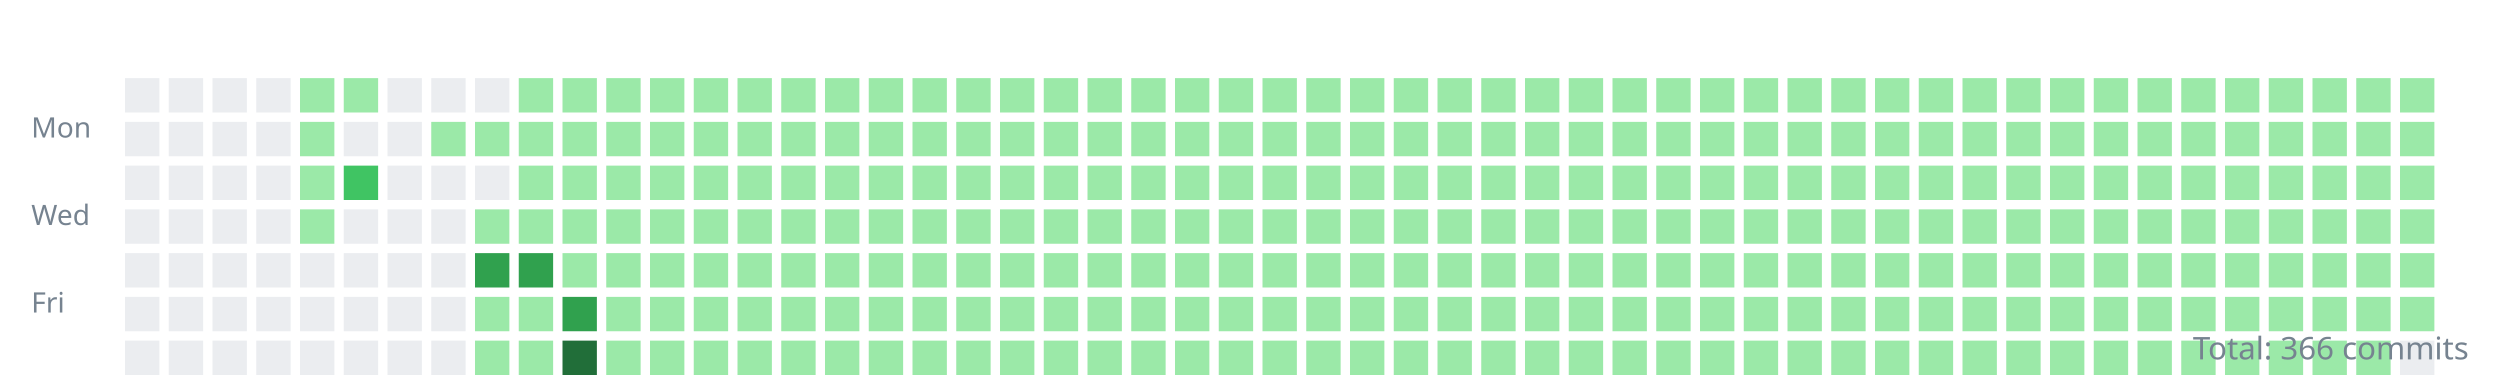
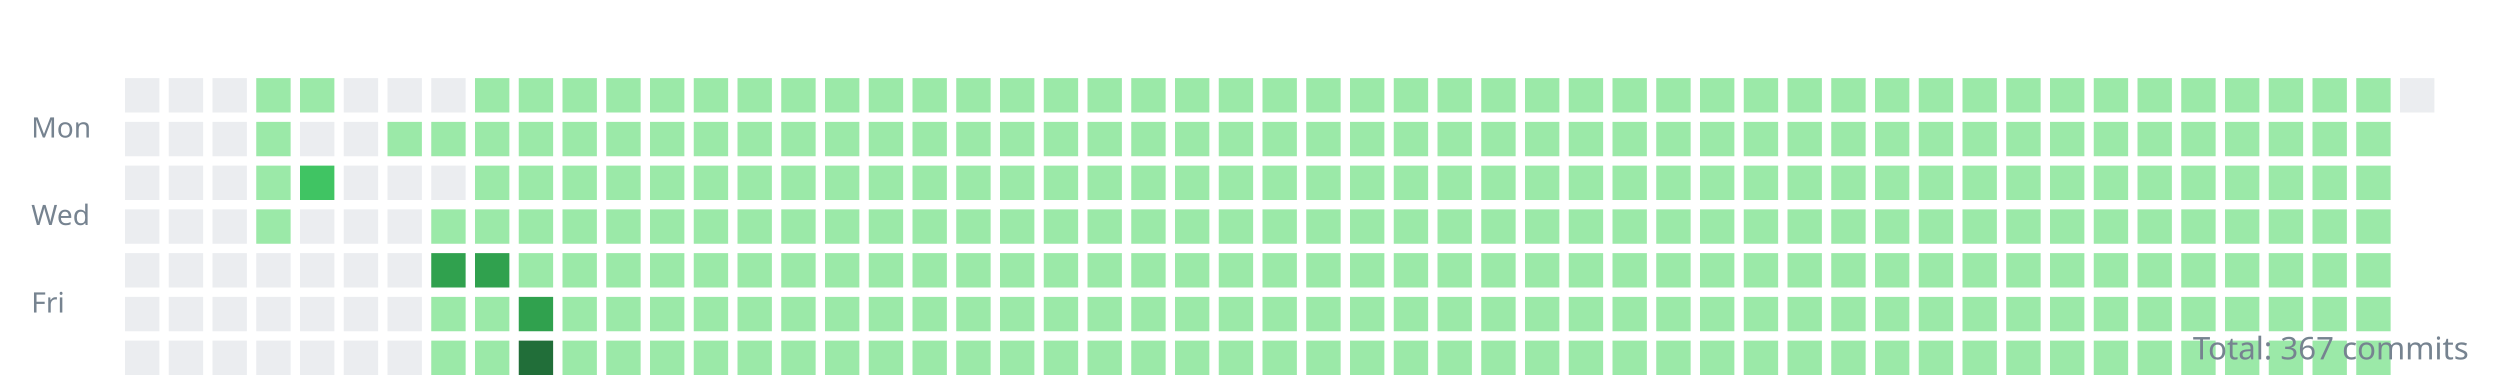
<svg xmlns="http://www.w3.org/2000/svg" width="800" height="120">
  <style>.day{outline:1px solid rgba(27,31,35,0.06);}text{font:9px sans-serif;fill:#768390;}</style>
  <g transform="translate(10,10)">
    <text y="34">Mon</text>
    <text y="62">Wed</text>
    <text y="90">Fri</text>
    <rect class="day" width="11" height="11" x="30" y="15" fill="#ebedf0" />
    <rect class="day" width="11" height="11" x="30" y="29" fill="#ebedf0" />
    <rect class="day" width="11" height="11" x="30" y="43" fill="#ebedf0" />
    <rect class="day" width="11" height="11" x="30" y="57" fill="#ebedf0" />
    <rect class="day" width="11" height="11" x="30" y="71" fill="#ebedf0" />
    <rect class="day" width="11" height="11" x="30" y="85" fill="#ebedf0" />
    <rect class="day" width="11" height="11" x="30" y="99" fill="#ebedf0" />
    <rect class="day" width="11" height="11" x="44" y="15" fill="#ebedf0" />
    <rect class="day" width="11" height="11" x="44" y="29" fill="#ebedf0" />
    <rect class="day" width="11" height="11" x="44" y="43" fill="#ebedf0" />
    <rect class="day" width="11" height="11" x="44" y="57" fill="#ebedf0" />
    <rect class="day" width="11" height="11" x="44" y="71" fill="#ebedf0" />
    <rect class="day" width="11" height="11" x="44" y="85" fill="#ebedf0" />
    <rect class="day" width="11" height="11" x="44" y="99" fill="#ebedf0" />
    <rect class="day" width="11" height="11" x="58" y="15" fill="#ebedf0" />
    <rect class="day" width="11" height="11" x="58" y="29" fill="#ebedf0" />
    <rect class="day" width="11" height="11" x="58" y="43" fill="#ebedf0" />
    <rect class="day" width="11" height="11" x="58" y="57" fill="#ebedf0" />
    <rect class="day" width="11" height="11" x="58" y="71" fill="#ebedf0" />
    <rect class="day" width="11" height="11" x="58" y="85" fill="#ebedf0" />
    <rect class="day" width="11" height="11" x="58" y="99" fill="#ebedf0" />
-     <rect class="day" width="11" height="11" x="72" y="15" fill="#ebedf0" />
-     <rect class="day" width="11" height="11" x="72" y="29" fill="#ebedf0" />
-     <rect class="day" width="11" height="11" x="72" y="43" fill="#ebedf0" />
-     <rect class="day" width="11" height="11" x="72" y="57" fill="#ebedf0" />
+     <rect class="day" width="11" height="11" x="72" y="15" fill="#9be9a8" />
+     <rect class="day" width="11" height="11" x="72" y="29" fill="#9be9a8" />
+     <rect class="day" width="11" height="11" x="72" y="43" fill="#9be9a8" />
+     <rect class="day" width="11" height="11" x="72" y="57" fill="#9be9a8" />
    <rect class="day" width="11" height="11" x="72" y="71" fill="#ebedf0" />
    <rect class="day" width="11" height="11" x="72" y="85" fill="#ebedf0" />
    <rect class="day" width="11" height="11" x="72" y="99" fill="#ebedf0" />
    <rect class="day" width="11" height="11" x="86" y="15" fill="#9be9a8" />
-     <rect class="day" width="11" height="11" x="86" y="29" fill="#9be9a8" />
-     <rect class="day" width="11" height="11" x="86" y="43" fill="#9be9a8" />
-     <rect class="day" width="11" height="11" x="86" y="57" fill="#9be9a8" />
+     <rect class="day" width="11" height="11" x="86" y="29" fill="#ebedf0" />
+     <rect class="day" width="11" height="11" x="86" y="43" fill="#40c463" />
+     <rect class="day" width="11" height="11" x="86" y="57" fill="#ebedf0" />
    <rect class="day" width="11" height="11" x="86" y="71" fill="#ebedf0" />
    <rect class="day" width="11" height="11" x="86" y="85" fill="#ebedf0" />
    <rect class="day" width="11" height="11" x="86" y="99" fill="#ebedf0" />
-     <rect class="day" width="11" height="11" x="100" y="15" fill="#9be9a8" />
+     <rect class="day" width="11" height="11" x="100" y="15" fill="#ebedf0" />
    <rect class="day" width="11" height="11" x="100" y="29" fill="#ebedf0" />
-     <rect class="day" width="11" height="11" x="100" y="43" fill="#40c463" />
+     <rect class="day" width="11" height="11" x="100" y="43" fill="#ebedf0" />
    <rect class="day" width="11" height="11" x="100" y="57" fill="#ebedf0" />
    <rect class="day" width="11" height="11" x="100" y="71" fill="#ebedf0" />
    <rect class="day" width="11" height="11" x="100" y="85" fill="#ebedf0" />
    <rect class="day" width="11" height="11" x="100" y="99" fill="#ebedf0" />
    <rect class="day" width="11" height="11" x="114" y="15" fill="#ebedf0" />
-     <rect class="day" width="11" height="11" x="114" y="29" fill="#ebedf0" />
+     <rect class="day" width="11" height="11" x="114" y="29" fill="#9be9a8" />
    <rect class="day" width="11" height="11" x="114" y="43" fill="#ebedf0" />
    <rect class="day" width="11" height="11" x="114" y="57" fill="#ebedf0" />
    <rect class="day" width="11" height="11" x="114" y="71" fill="#ebedf0" />
    <rect class="day" width="11" height="11" x="114" y="85" fill="#ebedf0" />
    <rect class="day" width="11" height="11" x="114" y="99" fill="#ebedf0" />
    <rect class="day" width="11" height="11" x="128" y="15" fill="#ebedf0" />
    <rect class="day" width="11" height="11" x="128" y="29" fill="#9be9a8" />
    <rect class="day" width="11" height="11" x="128" y="43" fill="#ebedf0" />
-     <rect class="day" width="11" height="11" x="128" y="57" fill="#ebedf0" />
-     <rect class="day" width="11" height="11" x="128" y="71" fill="#ebedf0" />
-     <rect class="day" width="11" height="11" x="128" y="85" fill="#ebedf0" />
-     <rect class="day" width="11" height="11" x="128" y="99" fill="#ebedf0" />
-     <rect class="day" width="11" height="11" x="142" y="15" fill="#ebedf0" />
+     <rect class="day" width="11" height="11" x="128" y="57" fill="#9be9a8" />
+     <rect class="day" width="11" height="11" x="128" y="71" fill="#30a14e" />
+     <rect class="day" width="11" height="11" x="128" y="85" fill="#9be9a8" />
+     <rect class="day" width="11" height="11" x="128" y="99" fill="#9be9a8" />
+     <rect class="day" width="11" height="11" x="142" y="15" fill="#9be9a8" />
    <rect class="day" width="11" height="11" x="142" y="29" fill="#9be9a8" />
-     <rect class="day" width="11" height="11" x="142" y="43" fill="#ebedf0" />
+     <rect class="day" width="11" height="11" x="142" y="43" fill="#9be9a8" />
    <rect class="day" width="11" height="11" x="142" y="57" fill="#9be9a8" />
    <rect class="day" width="11" height="11" x="142" y="71" fill="#30a14e" />
    <rect class="day" width="11" height="11" x="142" y="85" fill="#9be9a8" />
    <rect class="day" width="11" height="11" x="142" y="99" fill="#9be9a8" />
    <rect class="day" width="11" height="11" x="156" y="15" fill="#9be9a8" />
    <rect class="day" width="11" height="11" x="156" y="29" fill="#9be9a8" />
    <rect class="day" width="11" height="11" x="156" y="43" fill="#9be9a8" />
    <rect class="day" width="11" height="11" x="156" y="57" fill="#9be9a8" />
-     <rect class="day" width="11" height="11" x="156" y="71" fill="#30a14e" />
-     <rect class="day" width="11" height="11" x="156" y="85" fill="#9be9a8" />
-     <rect class="day" width="11" height="11" x="156" y="99" fill="#9be9a8" />
+     <rect class="day" width="11" height="11" x="156" y="71" fill="#9be9a8" />
+     <rect class="day" width="11" height="11" x="156" y="85" fill="#30a14e" />
+     <rect class="day" width="11" height="11" x="156" y="99" fill="#216e39" />
    <rect class="day" width="11" height="11" x="170" y="15" fill="#9be9a8" />
    <rect class="day" width="11" height="11" x="170" y="29" fill="#9be9a8" />
    <rect class="day" width="11" height="11" x="170" y="43" fill="#9be9a8" />
    <rect class="day" width="11" height="11" x="170" y="57" fill="#9be9a8" />
    <rect class="day" width="11" height="11" x="170" y="71" fill="#9be9a8" />
-     <rect class="day" width="11" height="11" x="170" y="85" fill="#30a14e" />
-     <rect class="day" width="11" height="11" x="170" y="99" fill="#216e39" />
+     <rect class="day" width="11" height="11" x="170" y="85" fill="#9be9a8" />
+     <rect class="day" width="11" height="11" x="170" y="99" fill="#9be9a8" />
    <rect class="day" width="11" height="11" x="184" y="15" fill="#9be9a8" />
    <rect class="day" width="11" height="11" x="184" y="29" fill="#9be9a8" />
    <rect class="day" width="11" height="11" x="184" y="43" fill="#9be9a8" />
    <rect class="day" width="11" height="11" x="184" y="57" fill="#9be9a8" />
    <rect class="day" width="11" height="11" x="184" y="71" fill="#9be9a8" />
    <rect class="day" width="11" height="11" x="184" y="85" fill="#9be9a8" />
    <rect class="day" width="11" height="11" x="184" y="99" fill="#9be9a8" />
    <rect class="day" width="11" height="11" x="198" y="15" fill="#9be9a8" />
    <rect class="day" width="11" height="11" x="198" y="29" fill="#9be9a8" />
    <rect class="day" width="11" height="11" x="198" y="43" fill="#9be9a8" />
    <rect class="day" width="11" height="11" x="198" y="57" fill="#9be9a8" />
    <rect class="day" width="11" height="11" x="198" y="71" fill="#9be9a8" />
    <rect class="day" width="11" height="11" x="198" y="85" fill="#9be9a8" />
    <rect class="day" width="11" height="11" x="198" y="99" fill="#9be9a8" />
    <rect class="day" width="11" height="11" x="212" y="15" fill="#9be9a8" />
    <rect class="day" width="11" height="11" x="212" y="29" fill="#9be9a8" />
    <rect class="day" width="11" height="11" x="212" y="43" fill="#9be9a8" />
    <rect class="day" width="11" height="11" x="212" y="57" fill="#9be9a8" />
    <rect class="day" width="11" height="11" x="212" y="71" fill="#9be9a8" />
    <rect class="day" width="11" height="11" x="212" y="85" fill="#9be9a8" />
    <rect class="day" width="11" height="11" x="212" y="99" fill="#9be9a8" />
    <rect class="day" width="11" height="11" x="226" y="15" fill="#9be9a8" />
    <rect class="day" width="11" height="11" x="226" y="29" fill="#9be9a8" />
    <rect class="day" width="11" height="11" x="226" y="43" fill="#9be9a8" />
    <rect class="day" width="11" height="11" x="226" y="57" fill="#9be9a8" />
    <rect class="day" width="11" height="11" x="226" y="71" fill="#9be9a8" />
    <rect class="day" width="11" height="11" x="226" y="85" fill="#9be9a8" />
    <rect class="day" width="11" height="11" x="226" y="99" fill="#9be9a8" />
    <rect class="day" width="11" height="11" x="240" y="15" fill="#9be9a8" />
    <rect class="day" width="11" height="11" x="240" y="29" fill="#9be9a8" />
    <rect class="day" width="11" height="11" x="240" y="43" fill="#9be9a8" />
    <rect class="day" width="11" height="11" x="240" y="57" fill="#9be9a8" />
    <rect class="day" width="11" height="11" x="240" y="71" fill="#9be9a8" />
    <rect class="day" width="11" height="11" x="240" y="85" fill="#9be9a8" />
    <rect class="day" width="11" height="11" x="240" y="99" fill="#9be9a8" />
    <rect class="day" width="11" height="11" x="254" y="15" fill="#9be9a8" />
    <rect class="day" width="11" height="11" x="254" y="29" fill="#9be9a8" />
    <rect class="day" width="11" height="11" x="254" y="43" fill="#9be9a8" />
    <rect class="day" width="11" height="11" x="254" y="57" fill="#9be9a8" />
    <rect class="day" width="11" height="11" x="254" y="71" fill="#9be9a8" />
    <rect class="day" width="11" height="11" x="254" y="85" fill="#9be9a8" />
    <rect class="day" width="11" height="11" x="254" y="99" fill="#9be9a8" />
    <rect class="day" width="11" height="11" x="268" y="15" fill="#9be9a8" />
    <rect class="day" width="11" height="11" x="268" y="29" fill="#9be9a8" />
    <rect class="day" width="11" height="11" x="268" y="43" fill="#9be9a8" />
    <rect class="day" width="11" height="11" x="268" y="57" fill="#9be9a8" />
    <rect class="day" width="11" height="11" x="268" y="71" fill="#9be9a8" />
    <rect class="day" width="11" height="11" x="268" y="85" fill="#9be9a8" />
    <rect class="day" width="11" height="11" x="268" y="99" fill="#9be9a8" />
    <rect class="day" width="11" height="11" x="282" y="15" fill="#9be9a8" />
    <rect class="day" width="11" height="11" x="282" y="29" fill="#9be9a8" />
    <rect class="day" width="11" height="11" x="282" y="43" fill="#9be9a8" />
    <rect class="day" width="11" height="11" x="282" y="57" fill="#9be9a8" />
    <rect class="day" width="11" height="11" x="282" y="71" fill="#9be9a8" />
    <rect class="day" width="11" height="11" x="282" y="85" fill="#9be9a8" />
    <rect class="day" width="11" height="11" x="282" y="99" fill="#9be9a8" />
    <rect class="day" width="11" height="11" x="296" y="15" fill="#9be9a8" />
    <rect class="day" width="11" height="11" x="296" y="29" fill="#9be9a8" />
    <rect class="day" width="11" height="11" x="296" y="43" fill="#9be9a8" />
    <rect class="day" width="11" height="11" x="296" y="57" fill="#9be9a8" />
    <rect class="day" width="11" height="11" x="296" y="71" fill="#9be9a8" />
    <rect class="day" width="11" height="11" x="296" y="85" fill="#9be9a8" />
    <rect class="day" width="11" height="11" x="296" y="99" fill="#9be9a8" />
    <rect class="day" width="11" height="11" x="310" y="15" fill="#9be9a8" />
    <rect class="day" width="11" height="11" x="310" y="29" fill="#9be9a8" />
    <rect class="day" width="11" height="11" x="310" y="43" fill="#9be9a8" />
    <rect class="day" width="11" height="11" x="310" y="57" fill="#9be9a8" />
    <rect class="day" width="11" height="11" x="310" y="71" fill="#9be9a8" />
    <rect class="day" width="11" height="11" x="310" y="85" fill="#9be9a8" />
    <rect class="day" width="11" height="11" x="310" y="99" fill="#9be9a8" />
    <rect class="day" width="11" height="11" x="324" y="15" fill="#9be9a8" />
    <rect class="day" width="11" height="11" x="324" y="29" fill="#9be9a8" />
    <rect class="day" width="11" height="11" x="324" y="43" fill="#9be9a8" />
    <rect class="day" width="11" height="11" x="324" y="57" fill="#9be9a8" />
    <rect class="day" width="11" height="11" x="324" y="71" fill="#9be9a8" />
    <rect class="day" width="11" height="11" x="324" y="85" fill="#9be9a8" />
    <rect class="day" width="11" height="11" x="324" y="99" fill="#9be9a8" />
    <rect class="day" width="11" height="11" x="338" y="15" fill="#9be9a8" />
    <rect class="day" width="11" height="11" x="338" y="29" fill="#9be9a8" />
    <rect class="day" width="11" height="11" x="338" y="43" fill="#9be9a8" />
    <rect class="day" width="11" height="11" x="338" y="57" fill="#9be9a8" />
    <rect class="day" width="11" height="11" x="338" y="71" fill="#9be9a8" />
    <rect class="day" width="11" height="11" x="338" y="85" fill="#9be9a8" />
    <rect class="day" width="11" height="11" x="338" y="99" fill="#9be9a8" />
    <rect class="day" width="11" height="11" x="352" y="15" fill="#9be9a8" />
    <rect class="day" width="11" height="11" x="352" y="29" fill="#9be9a8" />
    <rect class="day" width="11" height="11" x="352" y="43" fill="#9be9a8" />
    <rect class="day" width="11" height="11" x="352" y="57" fill="#9be9a8" />
    <rect class="day" width="11" height="11" x="352" y="71" fill="#9be9a8" />
    <rect class="day" width="11" height="11" x="352" y="85" fill="#9be9a8" />
    <rect class="day" width="11" height="11" x="352" y="99" fill="#9be9a8" />
    <rect class="day" width="11" height="11" x="366" y="15" fill="#9be9a8" />
    <rect class="day" width="11" height="11" x="366" y="29" fill="#9be9a8" />
    <rect class="day" width="11" height="11" x="366" y="43" fill="#9be9a8" />
    <rect class="day" width="11" height="11" x="366" y="57" fill="#9be9a8" />
    <rect class="day" width="11" height="11" x="366" y="71" fill="#9be9a8" />
    <rect class="day" width="11" height="11" x="366" y="85" fill="#9be9a8" />
    <rect class="day" width="11" height="11" x="366" y="99" fill="#9be9a8" />
    <rect class="day" width="11" height="11" x="380" y="15" fill="#9be9a8" />
    <rect class="day" width="11" height="11" x="380" y="29" fill="#9be9a8" />
    <rect class="day" width="11" height="11" x="380" y="43" fill="#9be9a8" />
    <rect class="day" width="11" height="11" x="380" y="57" fill="#9be9a8" />
    <rect class="day" width="11" height="11" x="380" y="71" fill="#9be9a8" />
    <rect class="day" width="11" height="11" x="380" y="85" fill="#9be9a8" />
    <rect class="day" width="11" height="11" x="380" y="99" fill="#9be9a8" />
    <rect class="day" width="11" height="11" x="394" y="15" fill="#9be9a8" />
    <rect class="day" width="11" height="11" x="394" y="29" fill="#9be9a8" />
    <rect class="day" width="11" height="11" x="394" y="43" fill="#9be9a8" />
    <rect class="day" width="11" height="11" x="394" y="57" fill="#9be9a8" />
    <rect class="day" width="11" height="11" x="394" y="71" fill="#9be9a8" />
    <rect class="day" width="11" height="11" x="394" y="85" fill="#9be9a8" />
    <rect class="day" width="11" height="11" x="394" y="99" fill="#9be9a8" />
    <rect class="day" width="11" height="11" x="408" y="15" fill="#9be9a8" />
    <rect class="day" width="11" height="11" x="408" y="29" fill="#9be9a8" />
    <rect class="day" width="11" height="11" x="408" y="43" fill="#9be9a8" />
    <rect class="day" width="11" height="11" x="408" y="57" fill="#9be9a8" />
    <rect class="day" width="11" height="11" x="408" y="71" fill="#9be9a8" />
    <rect class="day" width="11" height="11" x="408" y="85" fill="#9be9a8" />
    <rect class="day" width="11" height="11" x="408" y="99" fill="#9be9a8" />
    <rect class="day" width="11" height="11" x="422" y="15" fill="#9be9a8" />
    <rect class="day" width="11" height="11" x="422" y="29" fill="#9be9a8" />
    <rect class="day" width="11" height="11" x="422" y="43" fill="#9be9a8" />
    <rect class="day" width="11" height="11" x="422" y="57" fill="#9be9a8" />
    <rect class="day" width="11" height="11" x="422" y="71" fill="#9be9a8" />
    <rect class="day" width="11" height="11" x="422" y="85" fill="#9be9a8" />
    <rect class="day" width="11" height="11" x="422" y="99" fill="#9be9a8" />
    <rect class="day" width="11" height="11" x="436" y="15" fill="#9be9a8" />
    <rect class="day" width="11" height="11" x="436" y="29" fill="#9be9a8" />
    <rect class="day" width="11" height="11" x="436" y="43" fill="#9be9a8" />
    <rect class="day" width="11" height="11" x="436" y="57" fill="#9be9a8" />
    <rect class="day" width="11" height="11" x="436" y="71" fill="#9be9a8" />
    <rect class="day" width="11" height="11" x="436" y="85" fill="#9be9a8" />
    <rect class="day" width="11" height="11" x="436" y="99" fill="#9be9a8" />
    <rect class="day" width="11" height="11" x="450" y="15" fill="#9be9a8" />
    <rect class="day" width="11" height="11" x="450" y="29" fill="#9be9a8" />
    <rect class="day" width="11" height="11" x="450" y="43" fill="#9be9a8" />
    <rect class="day" width="11" height="11" x="450" y="57" fill="#9be9a8" />
    <rect class="day" width="11" height="11" x="450" y="71" fill="#9be9a8" />
    <rect class="day" width="11" height="11" x="450" y="85" fill="#9be9a8" />
    <rect class="day" width="11" height="11" x="450" y="99" fill="#9be9a8" />
    <rect class="day" width="11" height="11" x="464" y="15" fill="#9be9a8" />
    <rect class="day" width="11" height="11" x="464" y="29" fill="#9be9a8" />
    <rect class="day" width="11" height="11" x="464" y="43" fill="#9be9a8" />
    <rect class="day" width="11" height="11" x="464" y="57" fill="#9be9a8" />
    <rect class="day" width="11" height="11" x="464" y="71" fill="#9be9a8" />
    <rect class="day" width="11" height="11" x="464" y="85" fill="#9be9a8" />
    <rect class="day" width="11" height="11" x="464" y="99" fill="#9be9a8" />
    <rect class="day" width="11" height="11" x="478" y="15" fill="#9be9a8" />
    <rect class="day" width="11" height="11" x="478" y="29" fill="#9be9a8" />
    <rect class="day" width="11" height="11" x="478" y="43" fill="#9be9a8" />
    <rect class="day" width="11" height="11" x="478" y="57" fill="#9be9a8" />
    <rect class="day" width="11" height="11" x="478" y="71" fill="#9be9a8" />
    <rect class="day" width="11" height="11" x="478" y="85" fill="#9be9a8" />
    <rect class="day" width="11" height="11" x="478" y="99" fill="#9be9a8" />
    <rect class="day" width="11" height="11" x="492" y="15" fill="#9be9a8" />
    <rect class="day" width="11" height="11" x="492" y="29" fill="#9be9a8" />
    <rect class="day" width="11" height="11" x="492" y="43" fill="#9be9a8" />
    <rect class="day" width="11" height="11" x="492" y="57" fill="#9be9a8" />
    <rect class="day" width="11" height="11" x="492" y="71" fill="#9be9a8" />
    <rect class="day" width="11" height="11" x="492" y="85" fill="#9be9a8" />
    <rect class="day" width="11" height="11" x="492" y="99" fill="#9be9a8" />
    <rect class="day" width="11" height="11" x="506" y="15" fill="#9be9a8" />
    <rect class="day" width="11" height="11" x="506" y="29" fill="#9be9a8" />
    <rect class="day" width="11" height="11" x="506" y="43" fill="#9be9a8" />
    <rect class="day" width="11" height="11" x="506" y="57" fill="#9be9a8" />
    <rect class="day" width="11" height="11" x="506" y="71" fill="#9be9a8" />
    <rect class="day" width="11" height="11" x="506" y="85" fill="#9be9a8" />
    <rect class="day" width="11" height="11" x="506" y="99" fill="#9be9a8" />
    <rect class="day" width="11" height="11" x="520" y="15" fill="#9be9a8" />
    <rect class="day" width="11" height="11" x="520" y="29" fill="#9be9a8" />
    <rect class="day" width="11" height="11" x="520" y="43" fill="#9be9a8" />
    <rect class="day" width="11" height="11" x="520" y="57" fill="#9be9a8" />
    <rect class="day" width="11" height="11" x="520" y="71" fill="#9be9a8" />
    <rect class="day" width="11" height="11" x="520" y="85" fill="#9be9a8" />
    <rect class="day" width="11" height="11" x="520" y="99" fill="#9be9a8" />
    <rect class="day" width="11" height="11" x="534" y="15" fill="#9be9a8" />
    <rect class="day" width="11" height="11" x="534" y="29" fill="#9be9a8" />
    <rect class="day" width="11" height="11" x="534" y="43" fill="#9be9a8" />
    <rect class="day" width="11" height="11" x="534" y="57" fill="#9be9a8" />
    <rect class="day" width="11" height="11" x="534" y="71" fill="#9be9a8" />
    <rect class="day" width="11" height="11" x="534" y="85" fill="#9be9a8" />
    <rect class="day" width="11" height="11" x="534" y="99" fill="#9be9a8" />
    <rect class="day" width="11" height="11" x="548" y="15" fill="#9be9a8" />
    <rect class="day" width="11" height="11" x="548" y="29" fill="#9be9a8" />
    <rect class="day" width="11" height="11" x="548" y="43" fill="#9be9a8" />
    <rect class="day" width="11" height="11" x="548" y="57" fill="#9be9a8" />
    <rect class="day" width="11" height="11" x="548" y="71" fill="#9be9a8" />
    <rect class="day" width="11" height="11" x="548" y="85" fill="#9be9a8" />
    <rect class="day" width="11" height="11" x="548" y="99" fill="#9be9a8" />
    <rect class="day" width="11" height="11" x="562" y="15" fill="#9be9a8" />
    <rect class="day" width="11" height="11" x="562" y="29" fill="#9be9a8" />
    <rect class="day" width="11" height="11" x="562" y="43" fill="#9be9a8" />
    <rect class="day" width="11" height="11" x="562" y="57" fill="#9be9a8" />
    <rect class="day" width="11" height="11" x="562" y="71" fill="#9be9a8" />
    <rect class="day" width="11" height="11" x="562" y="85" fill="#9be9a8" />
    <rect class="day" width="11" height="11" x="562" y="99" fill="#9be9a8" />
    <rect class="day" width="11" height="11" x="576" y="15" fill="#9be9a8" />
    <rect class="day" width="11" height="11" x="576" y="29" fill="#9be9a8" />
    <rect class="day" width="11" height="11" x="576" y="43" fill="#9be9a8" />
    <rect class="day" width="11" height="11" x="576" y="57" fill="#9be9a8" />
    <rect class="day" width="11" height="11" x="576" y="71" fill="#9be9a8" />
    <rect class="day" width="11" height="11" x="576" y="85" fill="#9be9a8" />
    <rect class="day" width="11" height="11" x="576" y="99" fill="#9be9a8" />
    <rect class="day" width="11" height="11" x="590" y="15" fill="#9be9a8" />
    <rect class="day" width="11" height="11" x="590" y="29" fill="#9be9a8" />
    <rect class="day" width="11" height="11" x="590" y="43" fill="#9be9a8" />
    <rect class="day" width="11" height="11" x="590" y="57" fill="#9be9a8" />
    <rect class="day" width="11" height="11" x="590" y="71" fill="#9be9a8" />
    <rect class="day" width="11" height="11" x="590" y="85" fill="#9be9a8" />
    <rect class="day" width="11" height="11" x="590" y="99" fill="#9be9a8" />
    <rect class="day" width="11" height="11" x="604" y="15" fill="#9be9a8" />
    <rect class="day" width="11" height="11" x="604" y="29" fill="#9be9a8" />
    <rect class="day" width="11" height="11" x="604" y="43" fill="#9be9a8" />
    <rect class="day" width="11" height="11" x="604" y="57" fill="#9be9a8" />
    <rect class="day" width="11" height="11" x="604" y="71" fill="#9be9a8" />
    <rect class="day" width="11" height="11" x="604" y="85" fill="#9be9a8" />
    <rect class="day" width="11" height="11" x="604" y="99" fill="#9be9a8" />
    <rect class="day" width="11" height="11" x="618" y="15" fill="#9be9a8" />
    <rect class="day" width="11" height="11" x="618" y="29" fill="#9be9a8" />
    <rect class="day" width="11" height="11" x="618" y="43" fill="#9be9a8" />
    <rect class="day" width="11" height="11" x="618" y="57" fill="#9be9a8" />
    <rect class="day" width="11" height="11" x="618" y="71" fill="#9be9a8" />
    <rect class="day" width="11" height="11" x="618" y="85" fill="#9be9a8" />
    <rect class="day" width="11" height="11" x="618" y="99" fill="#9be9a8" />
    <rect class="day" width="11" height="11" x="632" y="15" fill="#9be9a8" />
    <rect class="day" width="11" height="11" x="632" y="29" fill="#9be9a8" />
    <rect class="day" width="11" height="11" x="632" y="43" fill="#9be9a8" />
    <rect class="day" width="11" height="11" x="632" y="57" fill="#9be9a8" />
    <rect class="day" width="11" height="11" x="632" y="71" fill="#9be9a8" />
    <rect class="day" width="11" height="11" x="632" y="85" fill="#9be9a8" />
    <rect class="day" width="11" height="11" x="632" y="99" fill="#9be9a8" />
    <rect class="day" width="11" height="11" x="646" y="15" fill="#9be9a8" />
    <rect class="day" width="11" height="11" x="646" y="29" fill="#9be9a8" />
    <rect class="day" width="11" height="11" x="646" y="43" fill="#9be9a8" />
    <rect class="day" width="11" height="11" x="646" y="57" fill="#9be9a8" />
    <rect class="day" width="11" height="11" x="646" y="71" fill="#9be9a8" />
    <rect class="day" width="11" height="11" x="646" y="85" fill="#9be9a8" />
    <rect class="day" width="11" height="11" x="646" y="99" fill="#9be9a8" />
    <rect class="day" width="11" height="11" x="660" y="15" fill="#9be9a8" />
    <rect class="day" width="11" height="11" x="660" y="29" fill="#9be9a8" />
    <rect class="day" width="11" height="11" x="660" y="43" fill="#9be9a8" />
    <rect class="day" width="11" height="11" x="660" y="57" fill="#9be9a8" />
    <rect class="day" width="11" height="11" x="660" y="71" fill="#9be9a8" />
    <rect class="day" width="11" height="11" x="660" y="85" fill="#9be9a8" />
    <rect class="day" width="11" height="11" x="660" y="99" fill="#9be9a8" />
    <rect class="day" width="11" height="11" x="674" y="15" fill="#9be9a8" />
    <rect class="day" width="11" height="11" x="674" y="29" fill="#9be9a8" />
    <rect class="day" width="11" height="11" x="674" y="43" fill="#9be9a8" />
    <rect class="day" width="11" height="11" x="674" y="57" fill="#9be9a8" />
    <rect class="day" width="11" height="11" x="674" y="71" fill="#9be9a8" />
    <rect class="day" width="11" height="11" x="674" y="85" fill="#9be9a8" />
    <rect class="day" width="11" height="11" x="674" y="99" fill="#9be9a8" />
    <rect class="day" width="11" height="11" x="688" y="15" fill="#9be9a8" />
    <rect class="day" width="11" height="11" x="688" y="29" fill="#9be9a8" />
    <rect class="day" width="11" height="11" x="688" y="43" fill="#9be9a8" />
    <rect class="day" width="11" height="11" x="688" y="57" fill="#9be9a8" />
    <rect class="day" width="11" height="11" x="688" y="71" fill="#9be9a8" />
    <rect class="day" width="11" height="11" x="688" y="85" fill="#9be9a8" />
    <rect class="day" width="11" height="11" x="688" y="99" fill="#9be9a8" />
    <rect class="day" width="11" height="11" x="702" y="15" fill="#9be9a8" />
    <rect class="day" width="11" height="11" x="702" y="29" fill="#9be9a8" />
    <rect class="day" width="11" height="11" x="702" y="43" fill="#9be9a8" />
    <rect class="day" width="11" height="11" x="702" y="57" fill="#9be9a8" />
    <rect class="day" width="11" height="11" x="702" y="71" fill="#9be9a8" />
    <rect class="day" width="11" height="11" x="702" y="85" fill="#9be9a8" />
    <rect class="day" width="11" height="11" x="702" y="99" fill="#9be9a8" />
    <rect class="day" width="11" height="11" x="716" y="15" fill="#9be9a8" />
    <rect class="day" width="11" height="11" x="716" y="29" fill="#9be9a8" />
    <rect class="day" width="11" height="11" x="716" y="43" fill="#9be9a8" />
    <rect class="day" width="11" height="11" x="716" y="57" fill="#9be9a8" />
    <rect class="day" width="11" height="11" x="716" y="71" fill="#9be9a8" />
    <rect class="day" width="11" height="11" x="716" y="85" fill="#9be9a8" />
    <rect class="day" width="11" height="11" x="716" y="99" fill="#9be9a8" />
    <rect class="day" width="11" height="11" x="730" y="15" fill="#9be9a8" />
    <rect class="day" width="11" height="11" x="730" y="29" fill="#9be9a8" />
    <rect class="day" width="11" height="11" x="730" y="43" fill="#9be9a8" />
    <rect class="day" width="11" height="11" x="730" y="57" fill="#9be9a8" />
    <rect class="day" width="11" height="11" x="730" y="71" fill="#9be9a8" />
    <rect class="day" width="11" height="11" x="730" y="85" fill="#9be9a8" />
    <rect class="day" width="11" height="11" x="730" y="99" fill="#9be9a8" />
    <rect class="day" width="11" height="11" x="744" y="15" fill="#9be9a8" />
    <rect class="day" width="11" height="11" x="744" y="29" fill="#9be9a8" />
    <rect class="day" width="11" height="11" x="744" y="43" fill="#9be9a8" />
    <rect class="day" width="11" height="11" x="744" y="57" fill="#9be9a8" />
    <rect class="day" width="11" height="11" x="744" y="71" fill="#9be9a8" />
    <rect class="day" width="11" height="11" x="744" y="85" fill="#9be9a8" />
    <rect class="day" width="11" height="11" x="744" y="99" fill="#9be9a8" />
-     <rect class="day" width="11" height="11" x="758" y="15" fill="#9be9a8" />
-     <rect class="day" width="11" height="11" x="758" y="29" fill="#9be9a8" />
-     <rect class="day" width="11" height="11" x="758" y="43" fill="#9be9a8" />
-     <rect class="day" width="11" height="11" x="758" y="57" fill="#9be9a8" />
-     <rect class="day" width="11" height="11" x="758" y="71" fill="#9be9a8" />
-     <rect class="day" width="11" height="11" x="758" y="85" fill="#9be9a8" />
-     <rect class="day" width="11" height="11" x="758" y="99" fill="#ebedf0" />
+     <rect class="day" width="11" height="11" x="758" y="15" fill="#ebedf0" />
  </g>
-   <text x="790" y="115" text-anchor="end" style="font-size:10px">Total: 366 commits</text>
+   <text x="790" y="115" text-anchor="end" style="font-size:10px">Total: 367 commits</text>
</svg>
